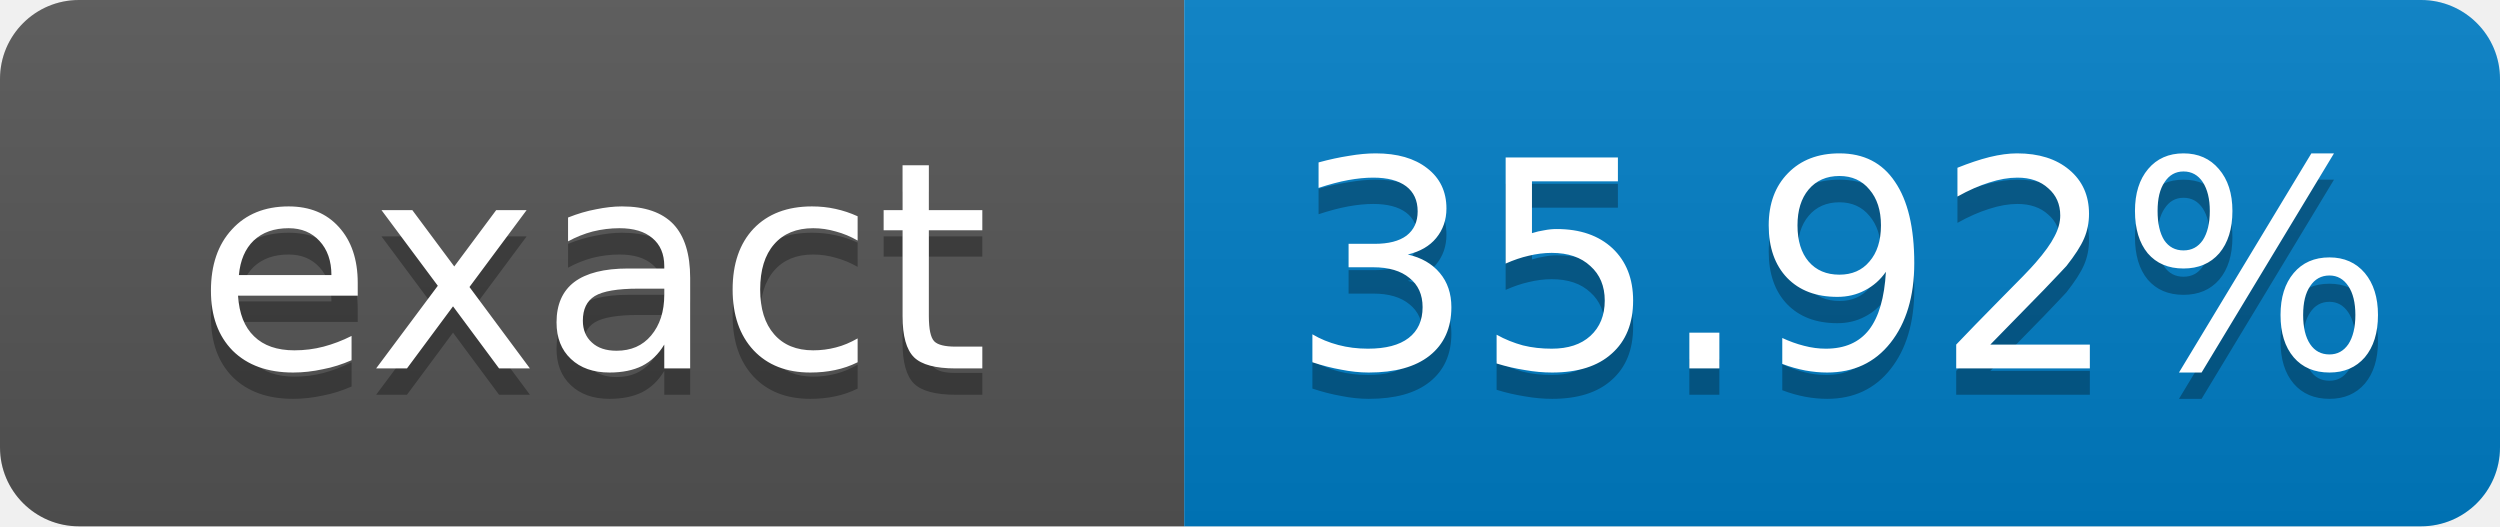
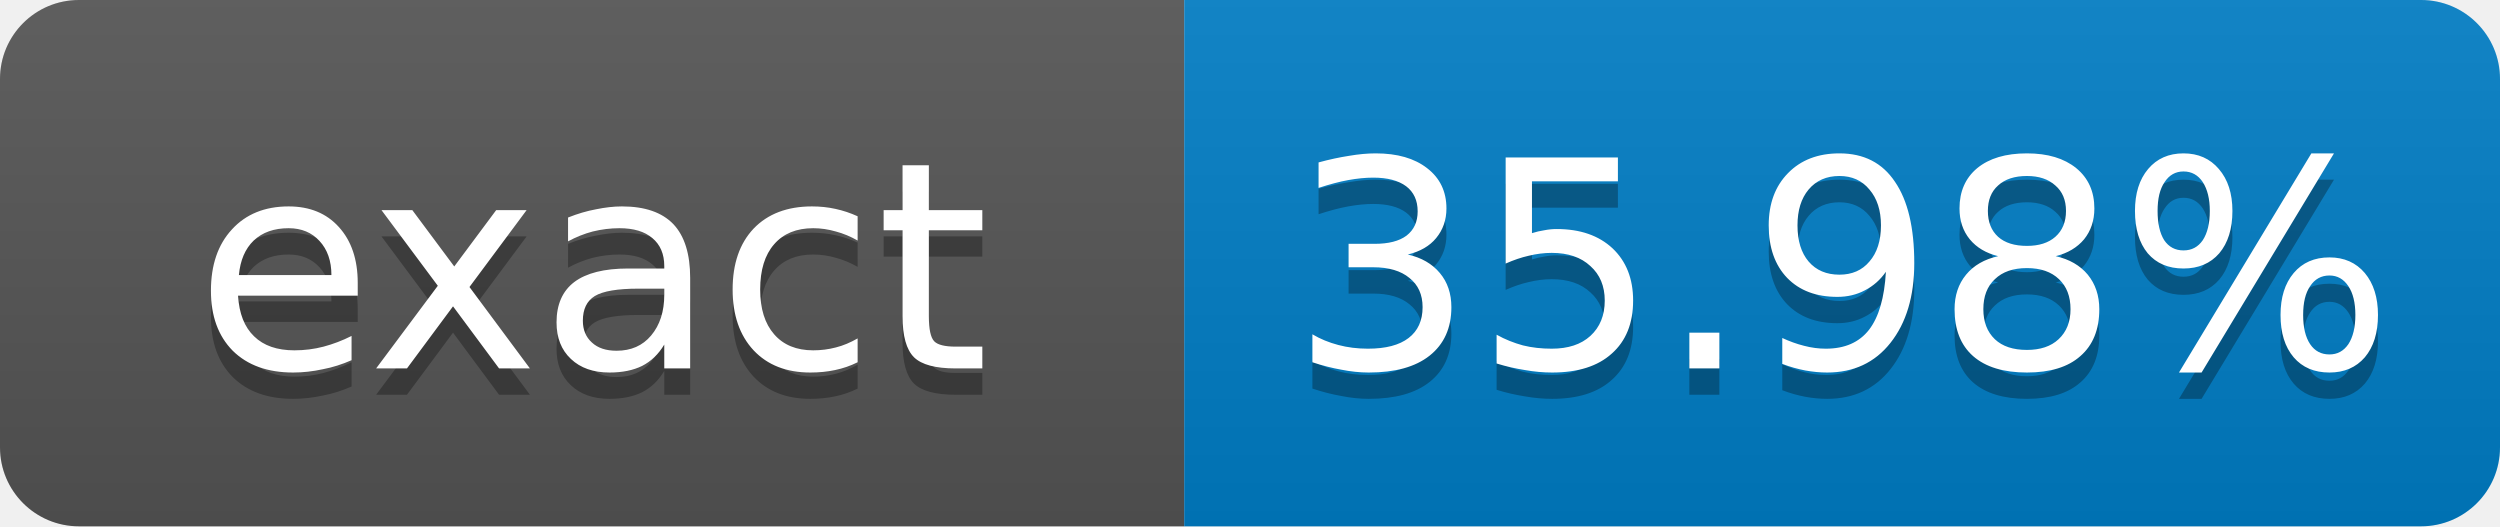
- <svg xmlns="http://www.w3.org/2000/svg" width="95" height="20" role="img" aria-label="exact: 35.92%">
+ <svg xmlns="http://www.w3.org/2000/svg" width="95" height="20" role="img" aria-label="exact: 35.98%">
  <linearGradient id="s" x2="0" y2="100%">
    <stop offset="0" stop-color="#bbb" stop-opacity=".1" />
    <stop offset="1" stop-opacity=".1" />
  </linearGradient>
  <clipPath id="r">
    <rect width="95" height="20" rx="3" fill="#fff" />
  </clipPath>
  <g clip-path="url(#r)">
    <rect width="45" height="20" fill="#555" />
    <rect x="45" width="50" height="20" fill="#007ec6" />
    <rect width="95" height="20" fill="url(#s)" />
  </g>
  <g fill="#fff" text-anchor="middle" font-family="Verdana,Geneva,DejaVu Sans,sans-serif" font-size="11">
    <text x="22.5" y="15" fill="#010101" fill-opacity=".3">exact</text>
    <text x="22.5" y="14">exact</text>
-     <text x="70" y="15" fill="#010101" fill-opacity=".3">35.92%</text>
-     <text x="70" y="14">35.92%</text>
+     <text x="70" y="15" fill="#010101" fill-opacity=".3">35.98%</text>
+     <text x="70" y="14">35.98%</text>
  </g>
</svg>
